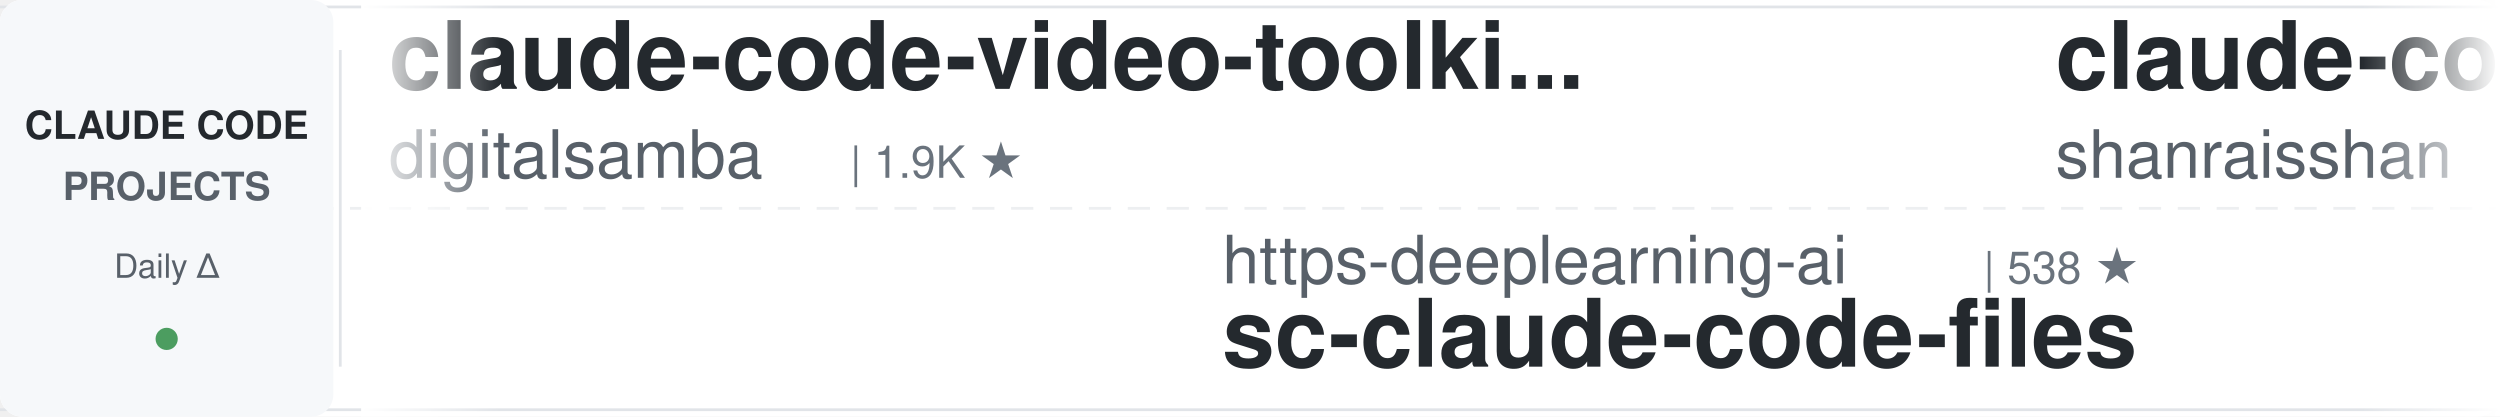
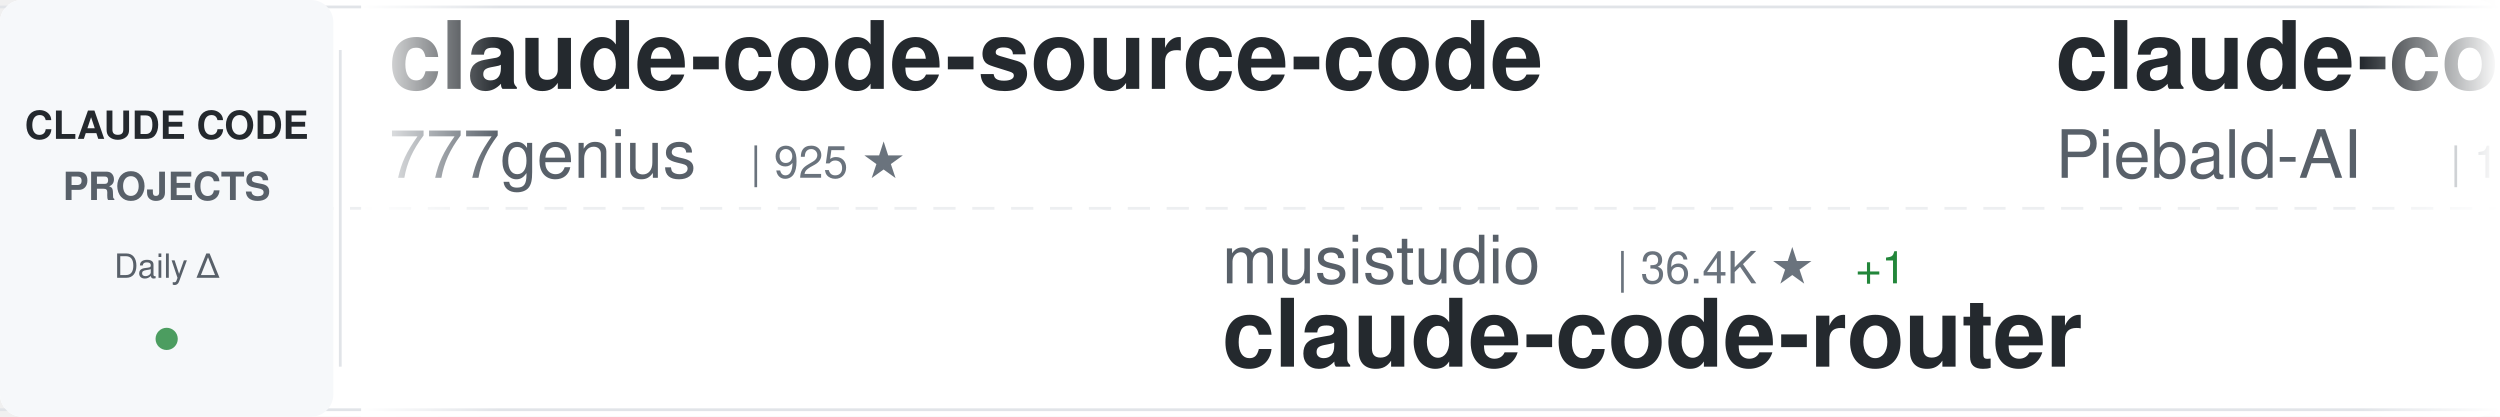
<svg xmlns="http://www.w3.org/2000/svg" width="900" height="150">
  <defs>
    <linearGradient id="awesomeLeftFade" x1="0%" y1="0%" x2="100%" y2="0%">
      <stop offset="0%" style="stop-color:#ffffff;stop-opacity:1" />
      <stop offset="100%" style="stop-color:#ffffff;stop-opacity:0" />
    </linearGradient>
    <linearGradient id="awesomeRightFade" x1="0%" y1="0%" x2="100%" y2="0%">
      <stop offset="0%" style="stop-color:#ffffff;stop-opacity:0" />
      <stop offset="100%" style="stop-color:#ffffff;stop-opacity:1" />
    </linearGradient>
  </defs>
  <rect width="900" height="150" fill="#ffffff" rx="8" />
  <rect x="0" y="2" width="900" height="1" fill="#e1e4e8" />
  <rect x="0" y="147" width="900" height="1" fill="#e1e4e8" />
  <line x1="0" y1="75" x2="900" y2="75" stroke="#e1e4e8" stroke-width="1" stroke-dasharray="8 6" opacity="0.6" />
  <rect x="0" y="0" width="120" height="150" fill="#f6f8fa" rx="8" />
  <text x="60" y="50" font-family="-apple-system, BlinkMacSystemFont, 'Segoe UI', Helvetica, Arial, sans-serif" font-size="14" font-weight="600" fill="#24292e" text-anchor="middle">CLAUDE CODE</text>
  <text x="60" y="72" font-family="-apple-system, BlinkMacSystemFont, 'Segoe UI', Helvetica, Arial, sans-serif" font-size="14" font-weight="600" fill="#586069" text-anchor="middle">PROJECTS</text>
  <text x="60" y="100" font-family="-apple-system, BlinkMacSystemFont, 'Segoe UI', Helvetica, Arial, sans-serif" font-size="12" font-weight="500" fill="#586069" text-anchor="middle">Daily Δ</text>
  <circle cx="60" cy="122" r="4" fill="#22863a" opacity="0.8" />
  <rect x="122" y="18" width="1" height="114" fill="#e1e4e8" />
  <clipPath id="awesomeTickerClip">
    <rect x="130" y="0" width="770" height="150" />
  </clipPath>
  <g clip-path="url(#awesomeTickerClip)">
    <g id="awesomeTickerItems">
      <animateTransform attributeName="transform" attributeType="XML" type="translate" from="0 0" to="-3000 0" dur="54s" repeatCount="indefinite" />
      <g transform="translate(0, 0)">
-         <text x="140" y="32" font-family="-apple-system, BlinkMacSystemFont, 'Segoe UI', Helvetica, Arial, sans-serif" font-size="34" font-weight="600" fill="#24292e">claude-code-video-toolki...</text>
-         <text x="140" y="64" font-family="-apple-system, BlinkMacSystemFont, 'Segoe UI', Helvetica, Arial, sans-serif" font-size="24" font-weight="400" fill="#586069">digitalsamba</text>
-         <text x="306" y="64" font-family="-apple-system, BlinkMacSystemFont, 'Segoe UI', Helvetica, Arial, sans-serif" font-size="16" font-weight="500" fill="#6a737d">| 1.9K ★</text>
+         <text x="140" y="32" font-family="-apple-system, BlinkMacSystemFont, 'Segoe UI', Helvetica, Arial, sans-serif" font-size="34" font-weight="600" fill="#24292e">claude-code-source-code</text>
+         <text x="140" y="64" font-family="-apple-system, BlinkMacSystemFont, 'Segoe UI', Helvetica, Arial, sans-serif" font-size="24" font-weight="400" fill="#586069">777genius</text>
+         <text x="270" y="64" font-family="-apple-system, BlinkMacSystemFont, 'Segoe UI', Helvetica, Arial, sans-serif" font-size="16" font-weight="500" fill="#6a737d">| 925 ★</text>
      </g>
      <g transform="translate(300, 0)">
-         <text x="140" y="102" font-family="-apple-system, BlinkMacSystemFont, 'Segoe UI', Helvetica, Arial, sans-serif" font-size="24" font-weight="400" fill="#586069">https-deeplearning-ai</text>
-         <text x="414" y="102" font-family="-apple-system, BlinkMacSystemFont, 'Segoe UI', Helvetica, Arial, sans-serif" font-size="16" font-weight="500" fill="#6a737d">| 538 ★</text>
-         <text x="140" y="132" font-family="-apple-system, BlinkMacSystemFont, 'Segoe UI', Helvetica, Arial, sans-serif" font-size="34" font-weight="600" fill="#24292e">sc-claude-code-files</text>
+         <text x="140" y="102" font-family="-apple-system, BlinkMacSystemFont, 'Segoe UI', Helvetica, Arial, sans-serif" font-size="24" font-weight="400" fill="#586069">musistudio</text>
+         <text x="282" y="102" font-family="-apple-system, BlinkMacSystemFont, 'Segoe UI', Helvetica, Arial, sans-serif" font-size="16" font-weight="500" fill="#6a737d">| 36.4K ★</text>
+         <text x="368" y="102" font-family="-apple-system, BlinkMacSystemFont, 'Segoe UI', Helvetica, Arial, sans-serif" font-size="16" font-weight="500" fill="#22863a"> +1</text>
+         <text x="140" y="132" font-family="-apple-system, BlinkMacSystemFont, 'Segoe UI', Helvetica, Arial, sans-serif" font-size="34" font-weight="600" fill="#24292e">claude-code-router</text>
      </g>
      <g transform="translate(600, 0)">
-         <text x="140" y="32" font-family="-apple-system, BlinkMacSystemFont, 'Segoe UI', Helvetica, Arial, sans-serif" font-size="34" font-weight="600" fill="#24292e">claude-code-best-practic...</text>
-         <text x="140" y="64" font-family="-apple-system, BlinkMacSystemFont, 'Segoe UI', Helvetica, Arial, sans-serif" font-size="24" font-weight="400" fill="#586069">shanraisshan</text>
-         <text x="306" y="64" font-family="-apple-system, BlinkMacSystemFont, 'Segoe UI', Helvetica, Arial, sans-serif" font-size="16" font-weight="500" fill="#6a737d">| 64.0K ★</text>
-         <text x="392" y="64" font-family="-apple-system, BlinkMacSystemFont, 'Segoe UI', Helvetica, Arial, sans-serif" font-size="16" font-weight="500" fill="#22863a"> +3</text>
+         <text x="140" y="32" font-family="-apple-system, BlinkMacSystemFont, 'Segoe UI', Helvetica, Arial, sans-serif" font-size="34" font-weight="600" fill="#24292e">claude-code-system-promp...</text>
+         <text x="140" y="64" font-family="-apple-system, BlinkMacSystemFont, 'Segoe UI', Helvetica, Arial, sans-serif" font-size="24" font-weight="400" fill="#586069">Piebald-AI</text>
+         <text x="282" y="64" font-family="-apple-system, BlinkMacSystemFont, 'Segoe UI', Helvetica, Arial, sans-serif" font-size="16" font-weight="500" fill="#6a737d">| 12.2K ★</text>
+         <text x="368" y="64" font-family="-apple-system, BlinkMacSystemFont, 'Segoe UI', Helvetica, Arial, sans-serif" font-size="16" font-weight="500" fill="#22863a"> +2</text>
      </g>
      <g transform="translate(900, 0)">
-         <text x="140" y="102" font-family="-apple-system, BlinkMacSystemFont, 'Segoe UI', Helvetica, Arial, sans-serif" font-size="24" font-weight="400" fill="#586069">anthropics</text>
-         <text x="282" y="102" font-family="-apple-system, BlinkMacSystemFont, 'Segoe UI', Helvetica, Arial, sans-serif" font-size="16" font-weight="500" fill="#6a737d">| 5.8K ★</text>
-         <text x="359" y="102" font-family="-apple-system, BlinkMacSystemFont, 'Segoe UI', Helvetica, Arial, sans-serif" font-size="16" font-weight="500" fill="#22863a"> +2</text>
-         <text x="140" y="132" font-family="-apple-system, BlinkMacSystemFont, 'Segoe UI', Helvetica, Arial, sans-serif" font-size="34" font-weight="600" fill="#24292e">claude-code-security-rev...</text>
+         <text x="140" y="102" font-family="-apple-system, BlinkMacSystemFont, 'Segoe UI', Helvetica, Arial, sans-serif" font-size="24" font-weight="400" fill="#586069">huangserva</text>
+         <text x="282" y="102" font-family="-apple-system, BlinkMacSystemFont, 'Segoe UI', Helvetica, Arial, sans-serif" font-size="16" font-weight="500" fill="#6a737d">| 622 ★</text>
+         <text x="140" y="132" font-family="-apple-system, BlinkMacSystemFont, 'Segoe UI', Helvetica, Arial, sans-serif" font-size="34" font-weight="600" fill="#24292e">claude-code-cli</text>
      </g>
      <g transform="translate(1200, 0)">
-         <text x="140" y="32" font-family="-apple-system, BlinkMacSystemFont, 'Segoe UI', Helvetica, Arial, sans-serif" font-size="34" font-weight="600" fill="#24292e">Claude-Code</text>
-         <text x="140" y="64" font-family="-apple-system, BlinkMacSystemFont, 'Segoe UI', Helvetica, Arial, sans-serif" font-size="24" font-weight="400" fill="#586069">pengchengneo</text>
-         <text x="306" y="64" font-family="-apple-system, BlinkMacSystemFont, 'Segoe UI', Helvetica, Arial, sans-serif" font-size="16" font-weight="500" fill="#6a737d">| 1.7K ★</text>
-         <text x="383" y="64" font-family="-apple-system, BlinkMacSystemFont, 'Segoe UI', Helvetica, Arial, sans-serif" font-size="16" font-weight="500" fill="#22863a"> +1</text>
+         <text x="140" y="32" font-family="-apple-system, BlinkMacSystemFont, 'Segoe UI', Helvetica, Arial, sans-serif" font-size="34" font-weight="600" fill="#24292e">claude-code-proxy</text>
+         <text x="140" y="64" font-family="-apple-system, BlinkMacSystemFont, 'Segoe UI', Helvetica, Arial, sans-serif" font-size="24" font-weight="400" fill="#586069">fuergaosi233</text>
+         <text x="306" y="64" font-family="-apple-system, BlinkMacSystemFont, 'Segoe UI', Helvetica, Arial, sans-serif" font-size="16" font-weight="500" fill="#6a737d">| 2.8K ★</text>
      </g>
      <g transform="translate(1500, 0)">
-         <text x="140" y="102" font-family="-apple-system, BlinkMacSystemFont, 'Segoe UI', Helvetica, Arial, sans-serif" font-size="24" font-weight="400" fill="#586069">kodu-ai</text>
-         <text x="246" y="102" font-family="-apple-system, BlinkMacSystemFont, 'Segoe UI', Helvetica, Arial, sans-serif" font-size="16" font-weight="500" fill="#6a737d">| 5.2K ★</text>
-         <text x="140" y="132" font-family="-apple-system, BlinkMacSystemFont, 'Segoe UI', Helvetica, Arial, sans-serif" font-size="34" font-weight="600" fill="#24292e">claude-coder</text>
+         <text x="140" y="102" font-family="-apple-system, BlinkMacSystemFont, 'Segoe UI', Helvetica, Arial, sans-serif" font-size="24" font-weight="400" fill="#586069">lorryjovens-hub</text>
+         <text x="342" y="102" font-family="-apple-system, BlinkMacSystemFont, 'Segoe UI', Helvetica, Arial, sans-serif" font-size="16" font-weight="500" fill="#6a737d">| 1.7K ★</text>
+         <text x="140" y="132" font-family="-apple-system, BlinkMacSystemFont, 'Segoe UI', Helvetica, Arial, sans-serif" font-size="34" font-weight="600" fill="#24292e">claude-code-rust</text>
      </g>
      <g transform="translate(1800, 0)">
-         <text x="140" y="32" font-family="-apple-system, BlinkMacSystemFont, 'Segoe UI', Helvetica, Arial, sans-serif" font-size="34" font-weight="600" fill="#24292e">how-claude-code-works</text>
-         <text x="140" y="64" font-family="-apple-system, BlinkMacSystemFont, 'Segoe UI', Helvetica, Arial, sans-serif" font-size="24" font-weight="400" fill="#586069">Windy3f3f3f3f</text>
-         <text x="318" y="64" font-family="-apple-system, BlinkMacSystemFont, 'Segoe UI', Helvetica, Arial, sans-serif" font-size="16" font-weight="500" fill="#6a737d">| 3.4K ★</text>
+         <text x="140" y="32" font-family="-apple-system, BlinkMacSystemFont, 'Segoe UI', Helvetica, Arial, sans-serif" font-size="34" font-weight="600" fill="#24292e">claude-code-settings</text>
+         <text x="140" y="64" font-family="-apple-system, BlinkMacSystemFont, 'Segoe UI', Helvetica, Arial, sans-serif" font-size="24" font-weight="400" fill="#586069">feiskyer</text>
+         <text x="258" y="64" font-family="-apple-system, BlinkMacSystemFont, 'Segoe UI', Helvetica, Arial, sans-serif" font-size="16" font-weight="500" fill="#6a737d">| 1.6K ★</text>
      </g>
      <g transform="translate(2100, 0)">
-         <text x="140" y="102" font-family="-apple-system, BlinkMacSystemFont, 'Segoe UI', Helvetica, Arial, sans-serif" font-size="24" font-weight="400" fill="#586069">ponponon</text>
-         <text x="258" y="102" font-family="-apple-system, BlinkMacSystemFont, 'Segoe UI', Helvetica, Arial, sans-serif" font-size="16" font-weight="500" fill="#6a737d">| 2.3K ★</text>
-         <text x="140" y="132" font-family="-apple-system, BlinkMacSystemFont, 'Segoe UI', Helvetica, Arial, sans-serif" font-size="34" font-weight="600" fill="#24292e">claude_code_src</text>
+         <text x="140" y="102" font-family="-apple-system, BlinkMacSystemFont, 'Segoe UI', Helvetica, Arial, sans-serif" font-size="24" font-weight="400" fill="#586069">Pimzino</text>
+         <text x="246" y="102" font-family="-apple-system, BlinkMacSystemFont, 'Segoe UI', Helvetica, Arial, sans-serif" font-size="16" font-weight="500" fill="#6a737d">| 3.8K ★</text>
+         <text x="140" y="132" font-family="-apple-system, BlinkMacSystemFont, 'Segoe UI', Helvetica, Arial, sans-serif" font-size="34" font-weight="600" fill="#24292e">claude-code-spec-workflo...</text>
      </g>
      <g transform="translate(2400, 0)">
-         <text x="140" y="32" font-family="-apple-system, BlinkMacSystemFont, 'Segoe UI', Helvetica, Arial, sans-serif" font-size="34" font-weight="600" fill="#24292e">skills</text>
-         <text x="140" y="64" font-family="-apple-system, BlinkMacSystemFont, 'Segoe UI', Helvetica, Arial, sans-serif" font-size="24" font-weight="400" fill="#586069">anthropics</text>
-         <text x="282" y="64" font-family="-apple-system, BlinkMacSystemFont, 'Segoe UI', Helvetica, Arial, sans-serif" font-size="16" font-weight="500" fill="#6a737d">| 166.4K ★</text>
-         <text x="377" y="64" font-family="-apple-system, BlinkMacSystemFont, 'Segoe UI', Helvetica, Arial, sans-serif" font-size="16" font-weight="500" fill="#22863a"> +25</text>
+         <text x="140" y="32" font-family="-apple-system, BlinkMacSystemFont, 'Segoe UI', Helvetica, Arial, sans-serif" font-size="34" font-weight="600" fill="#24292e">Dive-into-Claude-Code</text>
+         <text x="140" y="64" font-family="-apple-system, BlinkMacSystemFont, 'Segoe UI', Helvetica, Arial, sans-serif" font-size="24" font-weight="400" fill="#586069">VILA-Lab</text>
+         <text x="258" y="64" font-family="-apple-system, BlinkMacSystemFont, 'Segoe UI', Helvetica, Arial, sans-serif" font-size="16" font-weight="500" fill="#6a737d">| 2.0K ★</text>
      </g>
      <g transform="translate(2700, 0)">
-         <text x="140" y="102" font-family="-apple-system, BlinkMacSystemFont, 'Segoe UI', Helvetica, Arial, sans-serif" font-size="24" font-weight="400" fill="#586069">Piebald-AI</text>
-         <text x="282" y="102" font-family="-apple-system, BlinkMacSystemFont, 'Segoe UI', Helvetica, Arial, sans-serif" font-size="16" font-weight="500" fill="#6a737d">| 12.2K ★</text>
-         <text x="368" y="102" font-family="-apple-system, BlinkMacSystemFont, 'Segoe UI', Helvetica, Arial, sans-serif" font-size="16" font-weight="500" fill="#cb2431"> -1</text>
-         <text x="140" y="132" font-family="-apple-system, BlinkMacSystemFont, 'Segoe UI', Helvetica, Arial, sans-serif" font-size="34" font-weight="600" fill="#24292e">claude-code-system-promp...</text>
+         <text x="140" y="102" font-family="-apple-system, BlinkMacSystemFont, 'Segoe UI', Helvetica, Arial, sans-serif" font-size="24" font-weight="400" fill="#586069">AprilNEA</text>
+         <text x="258" y="102" font-family="-apple-system, BlinkMacSystemFont, 'Segoe UI', Helvetica, Arial, sans-serif" font-size="16" font-weight="500" fill="#6a737d">| 394 ★</text>
+         <text x="140" y="132" font-family="-apple-system, BlinkMacSystemFont, 'Segoe UI', Helvetica, Arial, sans-serif" font-size="34" font-weight="600" fill="#24292e">claude-code-source</text>
      </g>
      <g transform="translate(3000, 0)">
-         <text x="140" y="32" font-family="-apple-system, BlinkMacSystemFont, 'Segoe UI', Helvetica, Arial, sans-serif" font-size="34" font-weight="600" fill="#24292e">claude-code-video-toolki...</text>
-         <text x="140" y="64" font-family="-apple-system, BlinkMacSystemFont, 'Segoe UI', Helvetica, Arial, sans-serif" font-size="24" font-weight="400" fill="#586069">digitalsamba</text>
-         <text x="306" y="64" font-family="-apple-system, BlinkMacSystemFont, 'Segoe UI', Helvetica, Arial, sans-serif" font-size="16" font-weight="500" fill="#6a737d">| 1.9K ★</text>
+         <text x="140" y="32" font-family="-apple-system, BlinkMacSystemFont, 'Segoe UI', Helvetica, Arial, sans-serif" font-size="34" font-weight="600" fill="#24292e">claude-code-source-code</text>
+         <text x="140" y="64" font-family="-apple-system, BlinkMacSystemFont, 'Segoe UI', Helvetica, Arial, sans-serif" font-size="24" font-weight="400" fill="#586069">777genius</text>
+         <text x="270" y="64" font-family="-apple-system, BlinkMacSystemFont, 'Segoe UI', Helvetica, Arial, sans-serif" font-size="16" font-weight="500" fill="#6a737d">| 925 ★</text>
      </g>
      <g transform="translate(3300, 0)">
-         <text x="140" y="102" font-family="-apple-system, BlinkMacSystemFont, 'Segoe UI', Helvetica, Arial, sans-serif" font-size="24" font-weight="400" fill="#586069">https-deeplearning-ai</text>
-         <text x="414" y="102" font-family="-apple-system, BlinkMacSystemFont, 'Segoe UI', Helvetica, Arial, sans-serif" font-size="16" font-weight="500" fill="#6a737d">| 538 ★</text>
-         <text x="140" y="132" font-family="-apple-system, BlinkMacSystemFont, 'Segoe UI', Helvetica, Arial, sans-serif" font-size="34" font-weight="600" fill="#24292e">sc-claude-code-files</text>
+         <text x="140" y="102" font-family="-apple-system, BlinkMacSystemFont, 'Segoe UI', Helvetica, Arial, sans-serif" font-size="24" font-weight="400" fill="#586069">musistudio</text>
+         <text x="282" y="102" font-family="-apple-system, BlinkMacSystemFont, 'Segoe UI', Helvetica, Arial, sans-serif" font-size="16" font-weight="500" fill="#6a737d">| 36.4K ★</text>
+         <text x="368" y="102" font-family="-apple-system, BlinkMacSystemFont, 'Segoe UI', Helvetica, Arial, sans-serif" font-size="16" font-weight="500" fill="#22863a"> +1</text>
+         <text x="140" y="132" font-family="-apple-system, BlinkMacSystemFont, 'Segoe UI', Helvetica, Arial, sans-serif" font-size="34" font-weight="600" fill="#24292e">claude-code-router</text>
      </g>
      <g transform="translate(3600, 0)">
-         <text x="140" y="32" font-family="-apple-system, BlinkMacSystemFont, 'Segoe UI', Helvetica, Arial, sans-serif" font-size="34" font-weight="600" fill="#24292e">claude-code-best-practic...</text>
-         <text x="140" y="64" font-family="-apple-system, BlinkMacSystemFont, 'Segoe UI', Helvetica, Arial, sans-serif" font-size="24" font-weight="400" fill="#586069">shanraisshan</text>
-         <text x="306" y="64" font-family="-apple-system, BlinkMacSystemFont, 'Segoe UI', Helvetica, Arial, sans-serif" font-size="16" font-weight="500" fill="#6a737d">| 64.0K ★</text>
-         <text x="392" y="64" font-family="-apple-system, BlinkMacSystemFont, 'Segoe UI', Helvetica, Arial, sans-serif" font-size="16" font-weight="500" fill="#22863a"> +3</text>
+         <text x="140" y="32" font-family="-apple-system, BlinkMacSystemFont, 'Segoe UI', Helvetica, Arial, sans-serif" font-size="34" font-weight="600" fill="#24292e">claude-code-system-promp...</text>
+         <text x="140" y="64" font-family="-apple-system, BlinkMacSystemFont, 'Segoe UI', Helvetica, Arial, sans-serif" font-size="24" font-weight="400" fill="#586069">Piebald-AI</text>
+         <text x="282" y="64" font-family="-apple-system, BlinkMacSystemFont, 'Segoe UI', Helvetica, Arial, sans-serif" font-size="16" font-weight="500" fill="#6a737d">| 12.2K ★</text>
+         <text x="368" y="64" font-family="-apple-system, BlinkMacSystemFont, 'Segoe UI', Helvetica, Arial, sans-serif" font-size="16" font-weight="500" fill="#22863a"> +2</text>
      </g>
      <g transform="translate(3900, 0)">
-         <text x="140" y="102" font-family="-apple-system, BlinkMacSystemFont, 'Segoe UI', Helvetica, Arial, sans-serif" font-size="24" font-weight="400" fill="#586069">anthropics</text>
-         <text x="282" y="102" font-family="-apple-system, BlinkMacSystemFont, 'Segoe UI', Helvetica, Arial, sans-serif" font-size="16" font-weight="500" fill="#6a737d">| 5.8K ★</text>
-         <text x="359" y="102" font-family="-apple-system, BlinkMacSystemFont, 'Segoe UI', Helvetica, Arial, sans-serif" font-size="16" font-weight="500" fill="#22863a"> +2</text>
-         <text x="140" y="132" font-family="-apple-system, BlinkMacSystemFont, 'Segoe UI', Helvetica, Arial, sans-serif" font-size="34" font-weight="600" fill="#24292e">claude-code-security-rev...</text>
+         <text x="140" y="102" font-family="-apple-system, BlinkMacSystemFont, 'Segoe UI', Helvetica, Arial, sans-serif" font-size="24" font-weight="400" fill="#586069">huangserva</text>
+         <text x="282" y="102" font-family="-apple-system, BlinkMacSystemFont, 'Segoe UI', Helvetica, Arial, sans-serif" font-size="16" font-weight="500" fill="#6a737d">| 622 ★</text>
+         <text x="140" y="132" font-family="-apple-system, BlinkMacSystemFont, 'Segoe UI', Helvetica, Arial, sans-serif" font-size="34" font-weight="600" fill="#24292e">claude-code-cli</text>
      </g>
    </g>
  </g>
  <rect x="130" y="0" width="50" height="150" fill="url(#awesomeLeftFade)" />
  <rect x="850" y="0" width="50" height="150" fill="url(#awesomeRightFade)" />
</svg>
